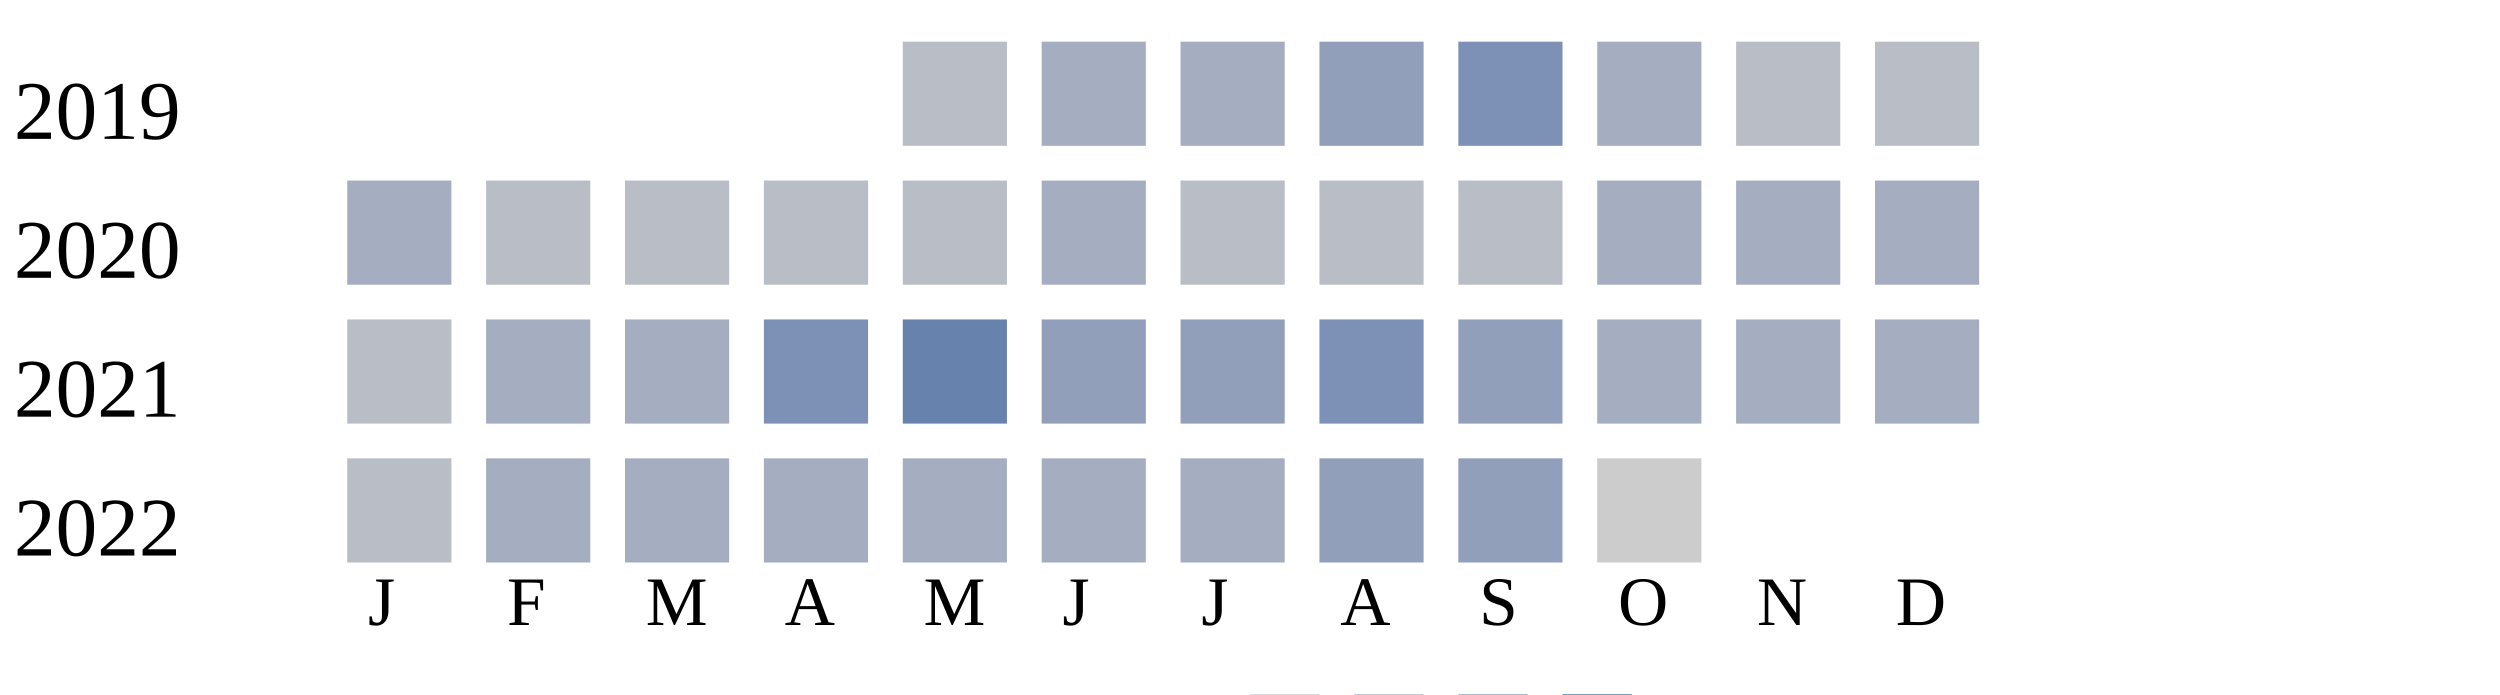
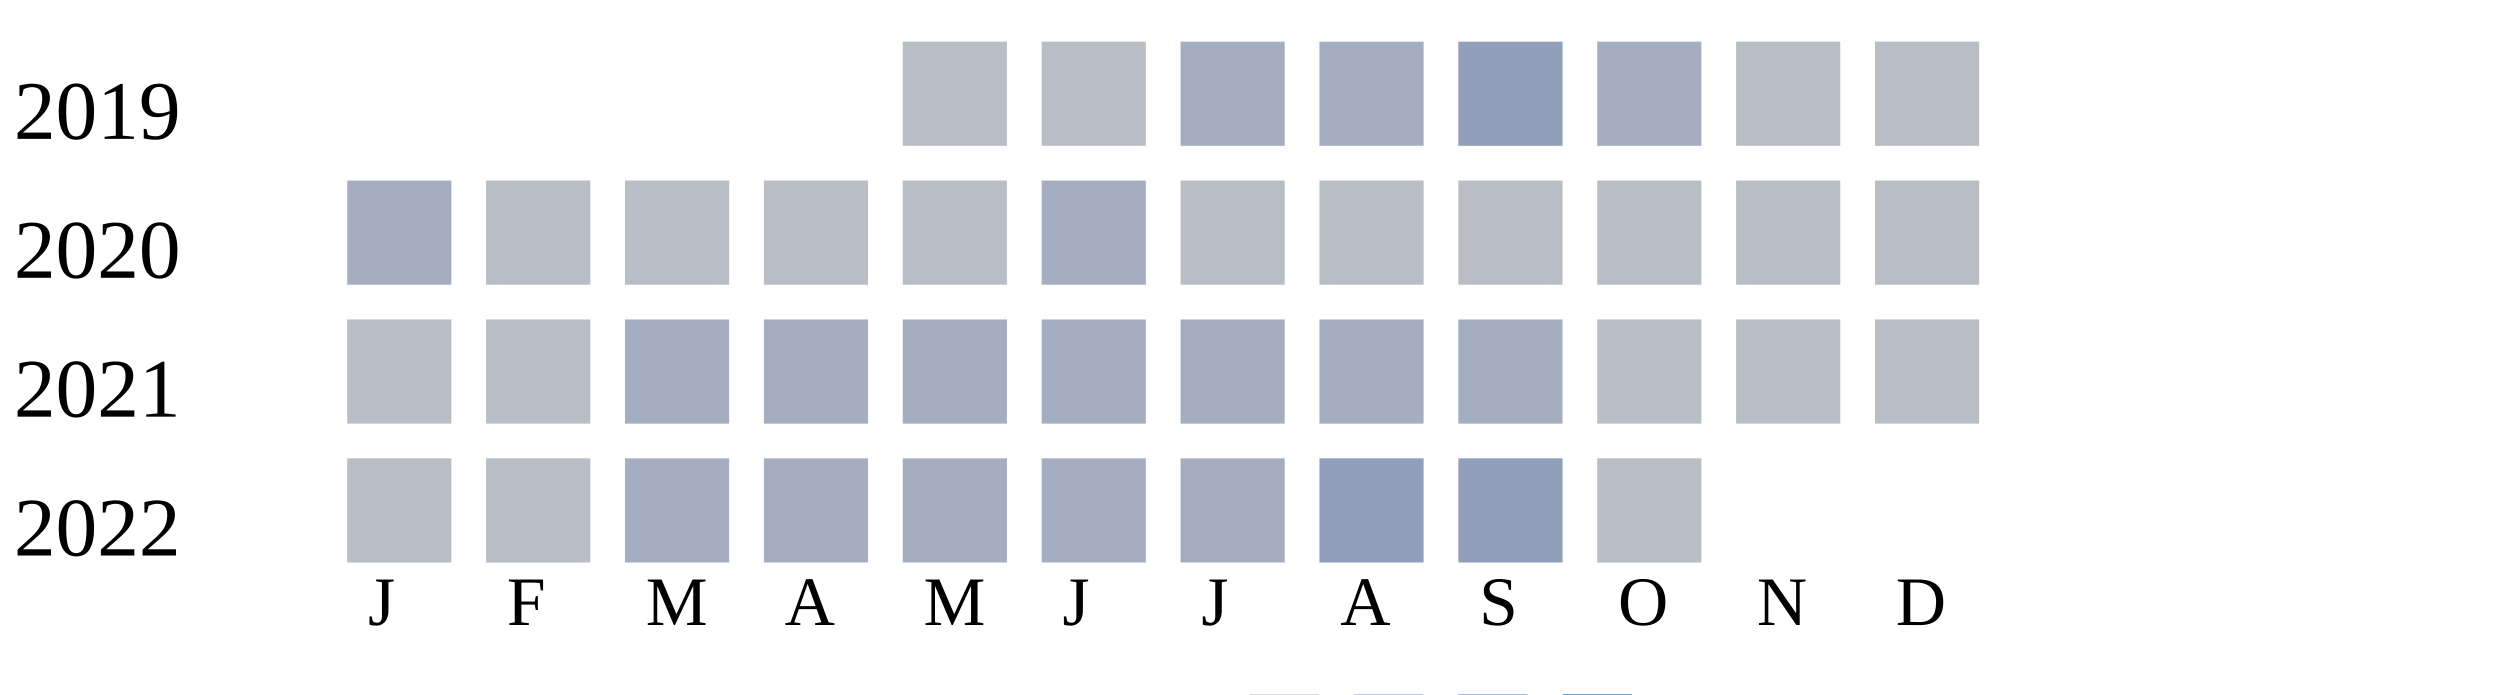
<svg xmlns="http://www.w3.org/2000/svg" width="360" height="100">
  <g transform="translate(0 0)">
    <text x="2" y="20">2019</text>
    <rect x="130" y="6" width="15" height="15" fill="#b9bdc6" />
-     <rect x="150" y="6" width="15" height="15" fill="#a5aec0" />
+     <rect x="150" y="6" width="15" height="15" fill="#b9bdc6" />
    <rect x="170" y="6" width="15" height="15" fill="#a5aec0" />
-     <rect x="190" y="6" width="15" height="15" fill="#919fba" />
-     <rect x="210" y="6" width="15" height="15" fill="#7d90b5" />
+     <rect x="190" y="6" width="15" height="15" fill="#a5aec0" />
+     <rect x="210" y="6" width="15" height="15" fill="#919fba" />
    <rect x="230" y="6" width="15" height="15" fill="#a5aec0" />
    <rect x="250" y="6" width="15" height="15" fill="#b9bdc6" />
    <rect x="270" y="6" width="15" height="15" fill="#b9bdc6" />
  </g>
  <g transform="translate(0 20)">
    <text x="2" y="20">2020</text>
    <rect x="50" y="6" width="15" height="15" fill="#a5aec0" />
    <rect x="70" y="6" width="15" height="15" fill="#b9bdc6" />
    <rect x="90" y="6" width="15" height="15" fill="#b9bdc6" />
    <rect x="110" y="6" width="15" height="15" fill="#b9bdc6" />
    <rect x="130" y="6" width="15" height="15" fill="#b9bdc6" />
    <rect x="150" y="6" width="15" height="15" fill="#a5aec0" />
    <rect x="170" y="6" width="15" height="15" fill="#b9bdc6" />
    <rect x="190" y="6" width="15" height="15" fill="#b9bdc6" />
    <rect x="210" y="6" width="15" height="15" fill="#b9bdc6" />
-     <rect x="230" y="6" width="15" height="15" fill="#a5aec0" />
-     <rect x="250" y="6" width="15" height="15" fill="#a5aec0" />
-     <rect x="270" y="6" width="15" height="15" fill="#a5aec0" />
+     <rect x="230" y="6" width="15" height="15" fill="#b9bdc6" />
+     <rect x="250" y="6" width="15" height="15" fill="#b9bdc6" />
+     <rect x="270" y="6" width="15" height="15" fill="#b9bdc6" />
  </g>
  <g transform="translate(0 40)">
    <text x="2" y="20">2021</text>
    <rect x="50" y="6" width="15" height="15" fill="#b9bdc6" />
-     <rect x="70" y="6" width="15" height="15" fill="#a5aec0" />
+     <rect x="70" y="6" width="15" height="15" fill="#b9bdc6" />
    <rect x="90" y="6" width="15" height="15" fill="#a5aec0" />
-     <rect x="110" y="6" width="15" height="15" fill="#7d90b5" />
-     <rect x="130" y="6" width="15" height="15" fill="#6882ae" />
-     <rect x="150" y="6" width="15" height="15" fill="#919fba" />
-     <rect x="170" y="6" width="15" height="15" fill="#919fba" />
-     <rect x="190" y="6" width="15" height="15" fill="#7d90b5" />
-     <rect x="210" y="6" width="15" height="15" fill="#919fba" />
-     <rect x="230" y="6" width="15" height="15" fill="#a5aec0" />
-     <rect x="250" y="6" width="15" height="15" fill="#a5aec0" />
-     <rect x="270" y="6" width="15" height="15" fill="#a5aec0" />
+     <rect x="110" y="6" width="15" height="15" fill="#a5aec0" />
+     <rect x="130" y="6" width="15" height="15" fill="#a5aec0" />
+     <rect x="150" y="6" width="15" height="15" fill="#a5aec0" />
+     <rect x="170" y="6" width="15" height="15" fill="#a5aec0" />
+     <rect x="190" y="6" width="15" height="15" fill="#a5aec0" />
+     <rect x="210" y="6" width="15" height="15" fill="#a5aec0" />
+     <rect x="230" y="6" width="15" height="15" fill="#b9bdc6" />
+     <rect x="250" y="6" width="15" height="15" fill="#b9bdc6" />
+     <rect x="270" y="6" width="15" height="15" fill="#b9bdc6" />
  </g>
  <g transform="translate(0 60)">
    <text x="2" y="20">2022</text>
    <rect x="50" y="6" width="15" height="15" fill="#b9bdc6" />
-     <rect x="70" y="6" width="15" height="15" fill="#a5aec0" />
+     <rect x="70" y="6" width="15" height="15" fill="#b9bdc6" />
    <rect x="90" y="6" width="15" height="15" fill="#a5aec0" />
    <rect x="110" y="6" width="15" height="15" fill="#a5aec0" />
    <rect x="130" y="6" width="15" height="15" fill="#a5aec0" />
    <rect x="150" y="6" width="15" height="15" fill="#a5aec0" />
    <rect x="170" y="6" width="15" height="15" fill="#a5aec0" />
    <rect x="190" y="6" width="15" height="15" fill="#919fba" />
    <rect x="210" y="6" width="15" height="15" fill="#919fba" />
-     <rect x="230" y="6" width="15" height="15" fill="#cccccc" />
+     <rect x="230" y="6" width="15" height="15" fill="#b9bdc6" />
  </g>
  <text style="font-size: 10px; text-align: center" x="53" y="90">J</text>
  <text style="font-size: 10px; text-align: center" x="73" y="90">F</text>
  <text style="font-size: 10px; text-align: center" x="93" y="90">M</text>
  <text style="font-size: 10px; text-align: center" x="113" y="90">A</text>
  <text style="font-size: 10px; text-align: center" x="133" y="90">M</text>
  <text style="font-size: 10px; text-align: center" x="153" y="90">J</text>
  <text style="font-size: 10px; text-align: center" x="173" y="90">J</text>
  <text style="font-size: 10px; text-align: center" x="193" y="90">A</text>
  <text style="font-size: 10px; text-align: center" x="213" y="90">S</text>
  <text style="font-size: 10px; text-align: center" x="233" y="90">O</text>
  <text style="font-size: 10px; text-align: center" x="253" y="90">N</text>
  <text style="font-size: 10px; text-align: center" x="273" y="90">D</text>
  <text style="font-size: 10px;" x="155" y="109">Less</text>
  <rect fill="#b9bdc6" width="10" height="10" x="180" y="100" />
  <rect fill="#919fba" width="10" height="10" x="195" y="100" />
  <rect fill="#6882ae" width="10" height="10" x="210" y="100" />
  <rect fill="#005a9c" width="10" height="10" x="225" y="100" />
  <text x="240" y="109" style="font-size: 10px;">More</text>
</svg>
